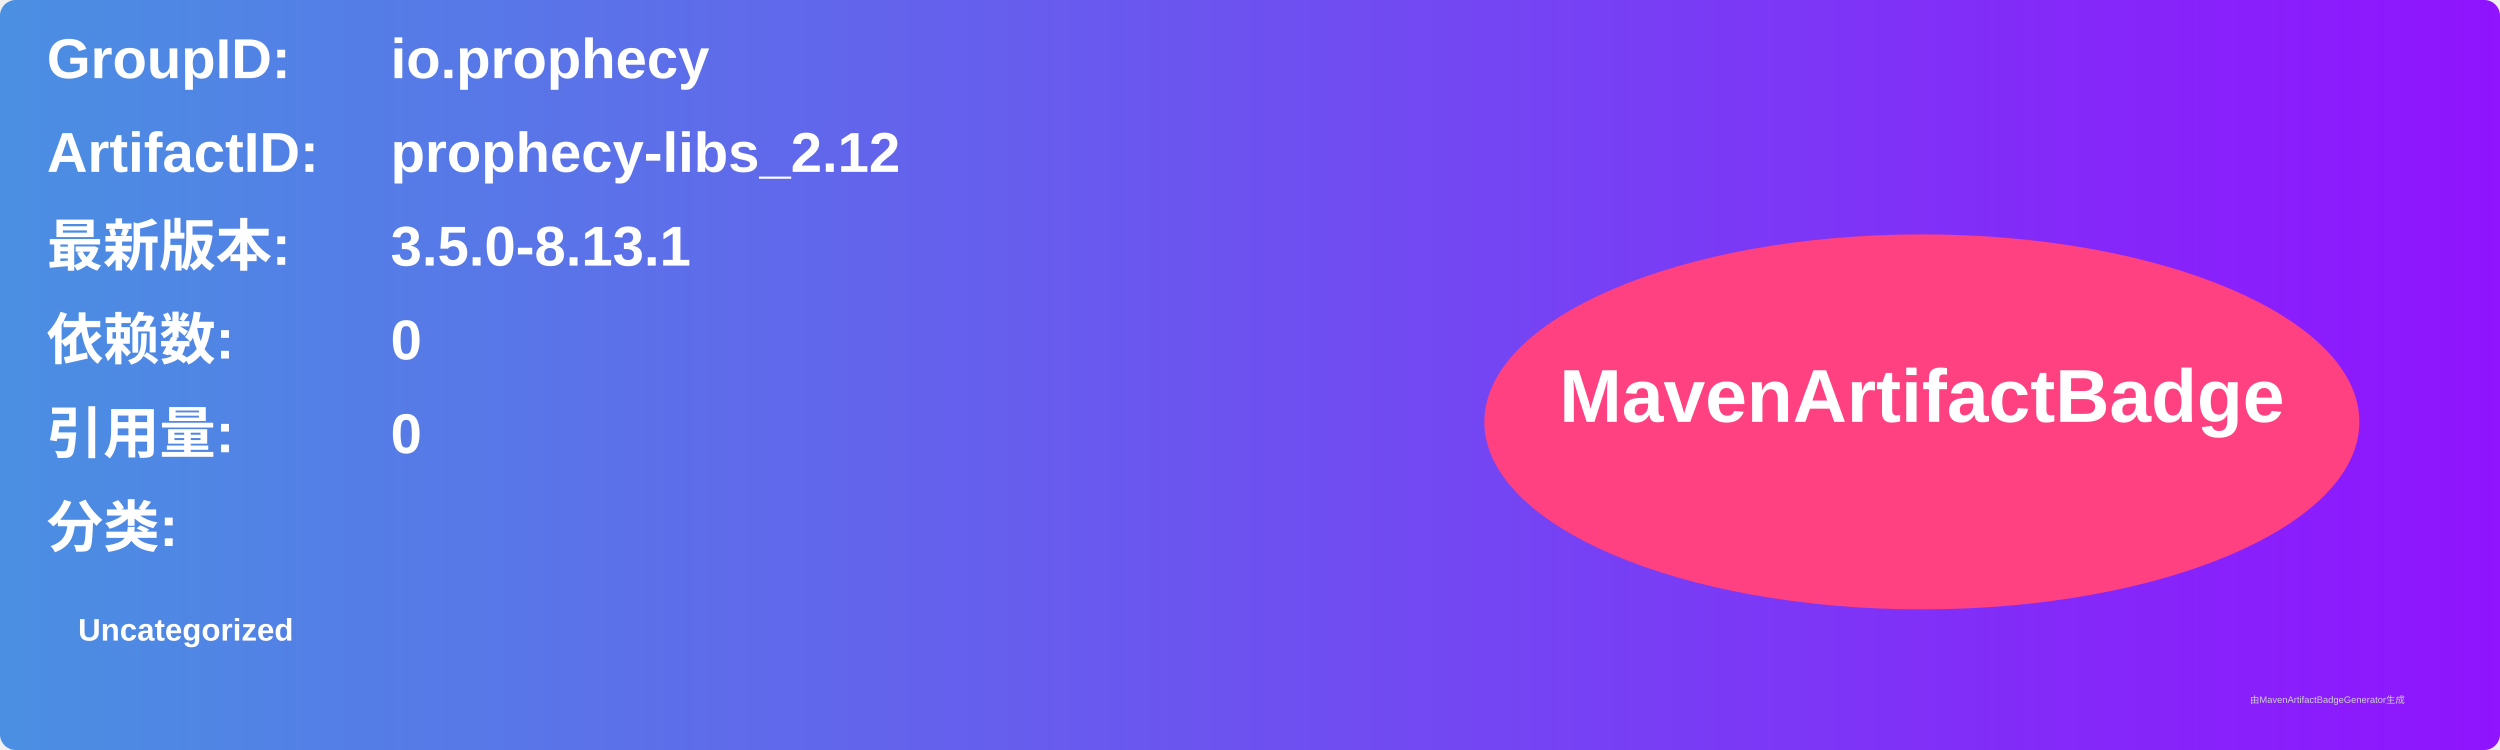
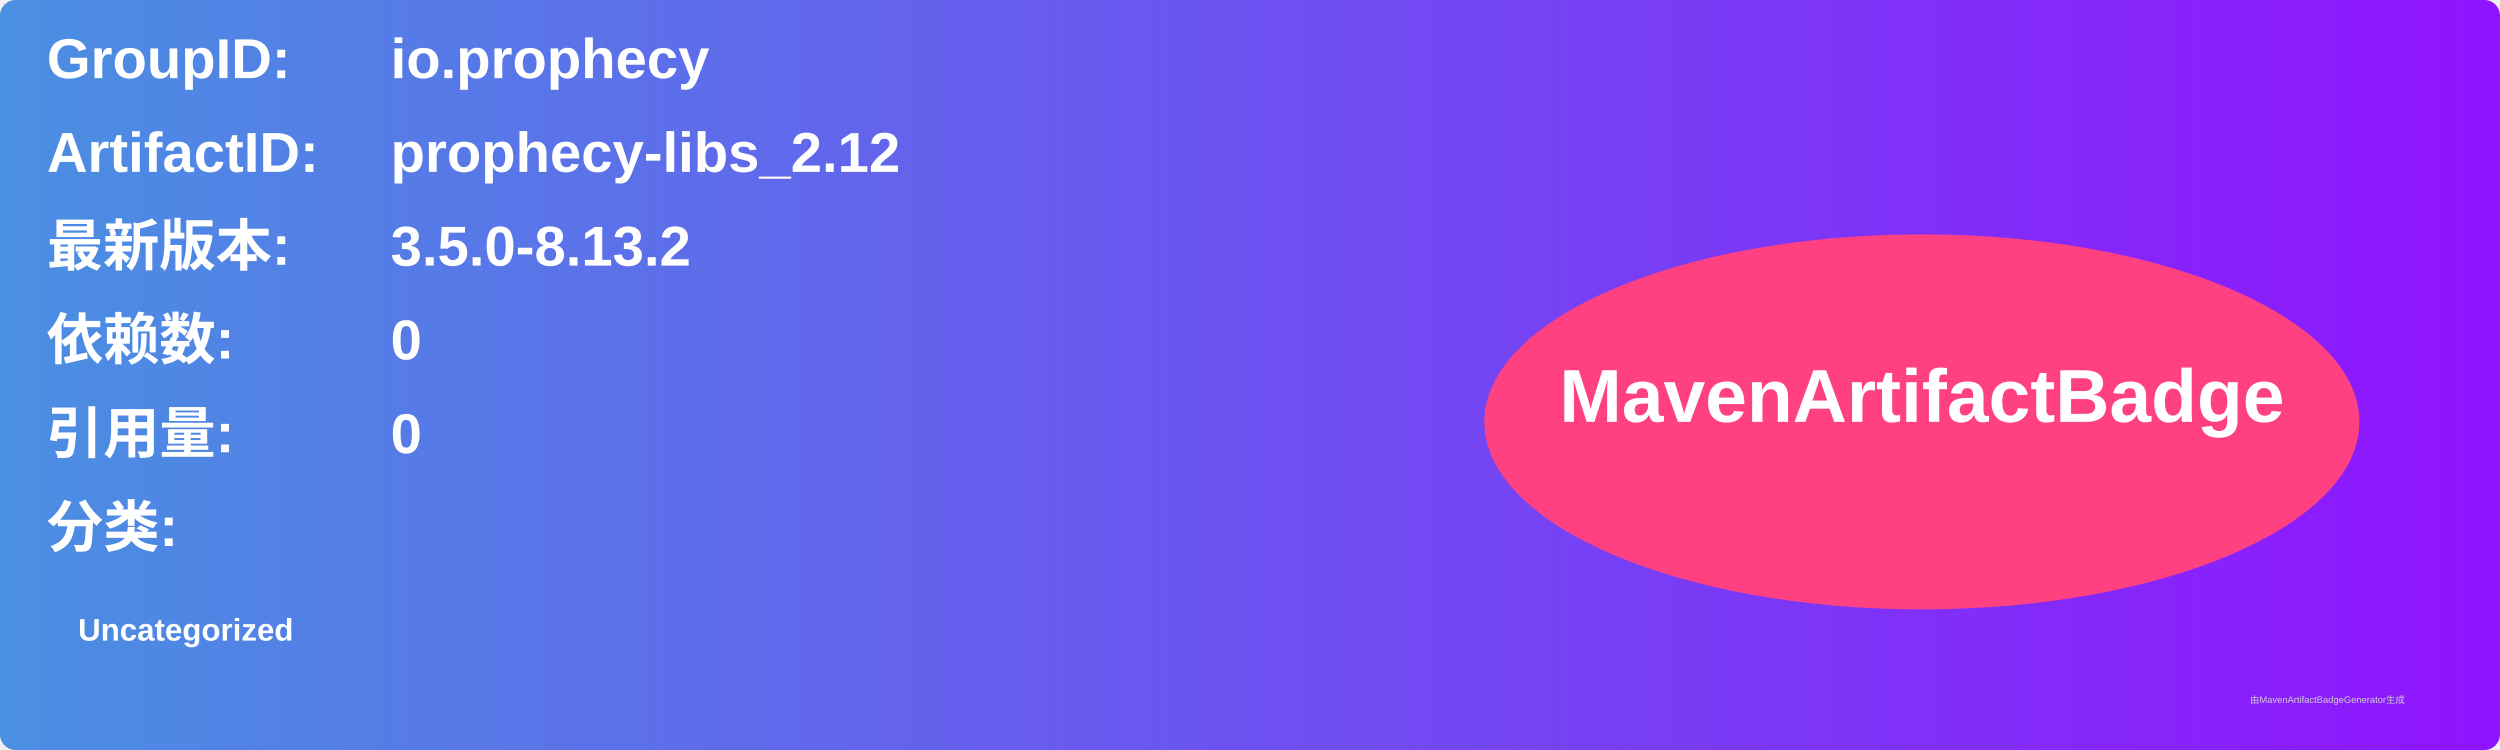
<svg xmlns="http://www.w3.org/2000/svg" width="800" height="240" viewBox="0 0 800 240">
  <linearGradient id="grad" x1="0%" y1="0%" x2="100%" y2="0%">
    <stop offset="0%" stop-color="#4a90e2" />
    <stop offset="100%" stop-color="#9013fe" />
  </linearGradient>
  <rect width="100%" height="100%" rx="5" ry="5" fill="url(#grad)" />
  <g transform="translate(15, 15)">
    <text x="0" y="10" font-family="Arial" font-size="18" fill="white" font-weight="bold" width="260">GroupID:</text>
    <text x="110" y="10" font-family="Arial" font-size="18" fill="white" font-weight="bold" width="460">io.prophecy</text>
    <text x="0" y="40" font-family="Arial" font-size="18" fill="white" font-weight="bold" width="260">ArtifactID:</text>
    <text x="110" y="40" font-family="Arial" font-size="18" fill="white" font-weight="bold" width="460">prophecy-libs_2.12</text>
    <text x="0" y="70" font-family="Arial" font-size="18" fill="white" font-weight="bold">最新版本:</text>
    <text x="110" y="70" font-family="Arial" font-size="18" fill="white" font-weight="bold">
-       <tspan font-weight="bold">3.5.0-8.13.1</tspan>
+       <tspan font-weight="bold">3.5.0-8.13.2</tspan>
    </text>
    <text x="0" y="100" font-family="Arial" font-size="18" fill="white" font-weight="bold">依赖数: </text>
    <text x="110" y="100" font-family="Arial" font-size="18" fill="white">
      <tspan font-weight="bold">0</tspan>
    </text>
    <text x="0" y="130" font-family="Arial" font-size="18" fill="white" font-weight="bold">引用量: </text>
    <text x="110" y="130" font-family="Arial" font-size="18" fill="white">
      <tspan font-weight="bold">0</tspan>
    </text>
    <text x="0" y="160" font-family="Arial" font-size="18" fill="white" font-weight="bold">分类:</text>
    <text x="10" y="190" font-family="Arial" font-size="10" fill="white">
      <tspan font-weight="bold">Uncategorized</tspan>
    </text>
    <ellipse cx="600" cy="120" rx="140" ry="60" fill="#ff4081" />
    <text x="600" y="120" text-anchor="middle" font-family="Arial" font-size="24" fill="white" font-weight="bold">MavenArtifactBadge</text>
  </g>
  <text x="720" y="225" font-family="Arial" font-size="3" fill="#d0d0d0">由MavenArtifactBadgeGenerator生成</text>
</svg>
